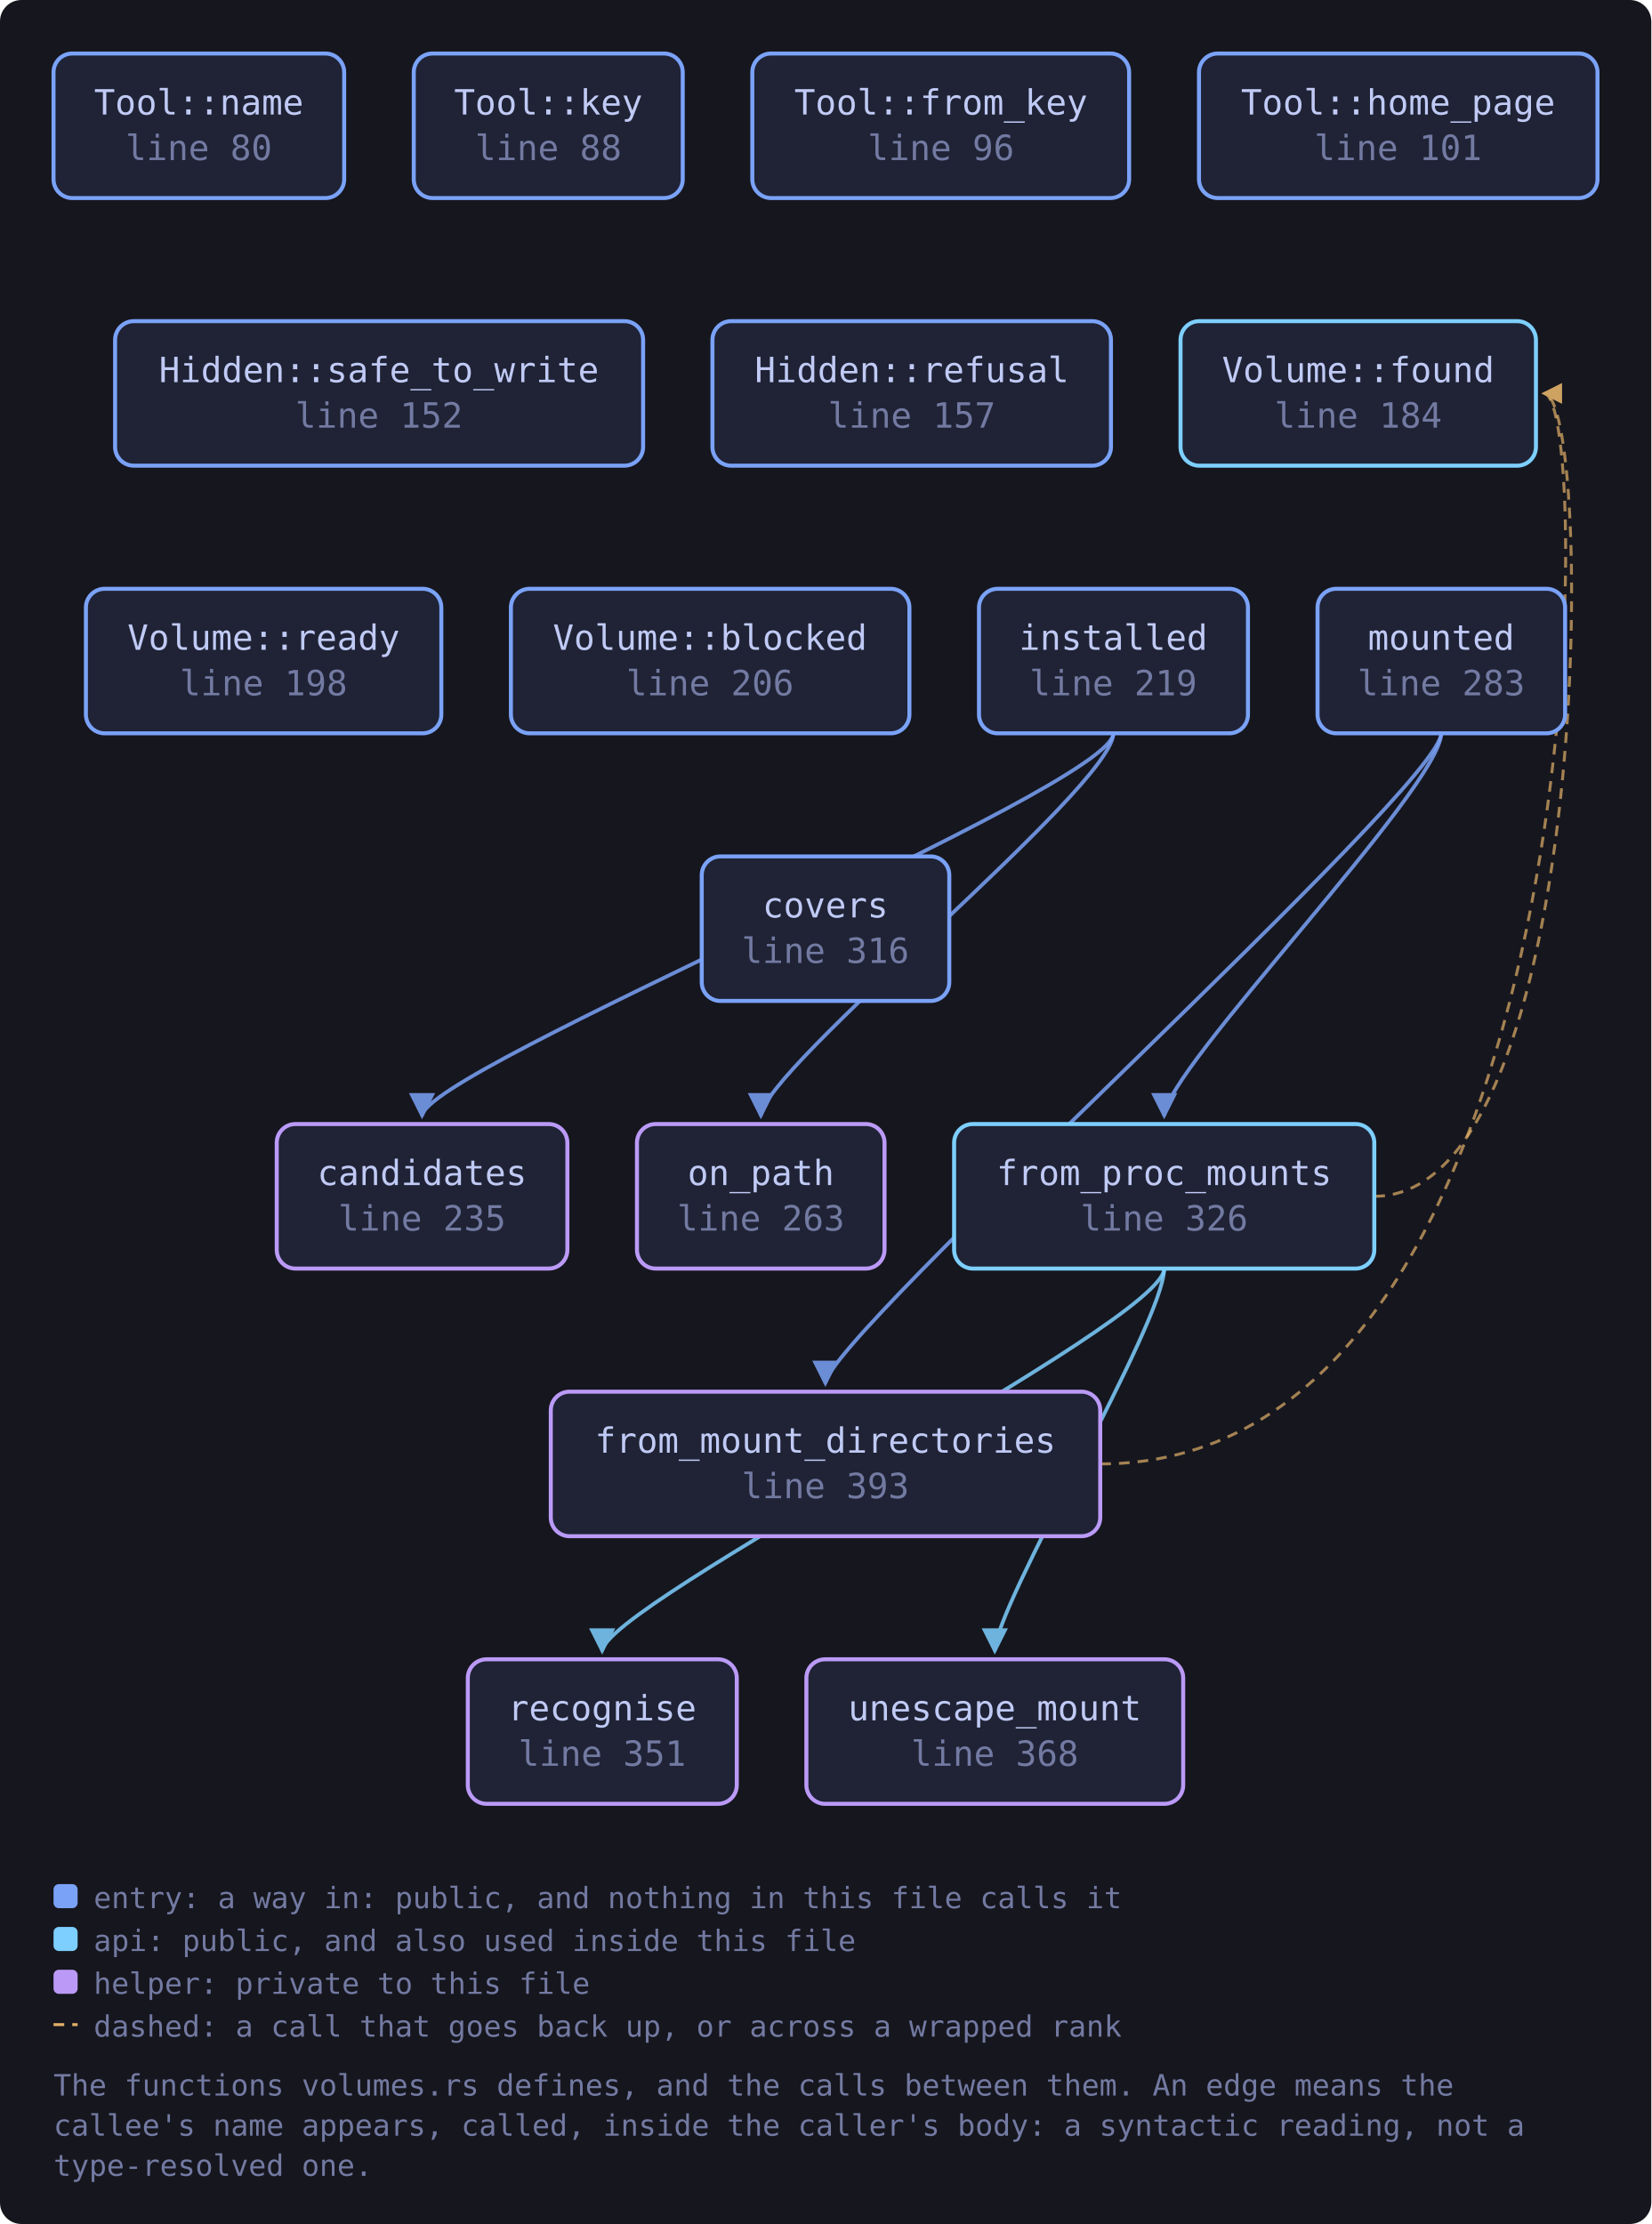
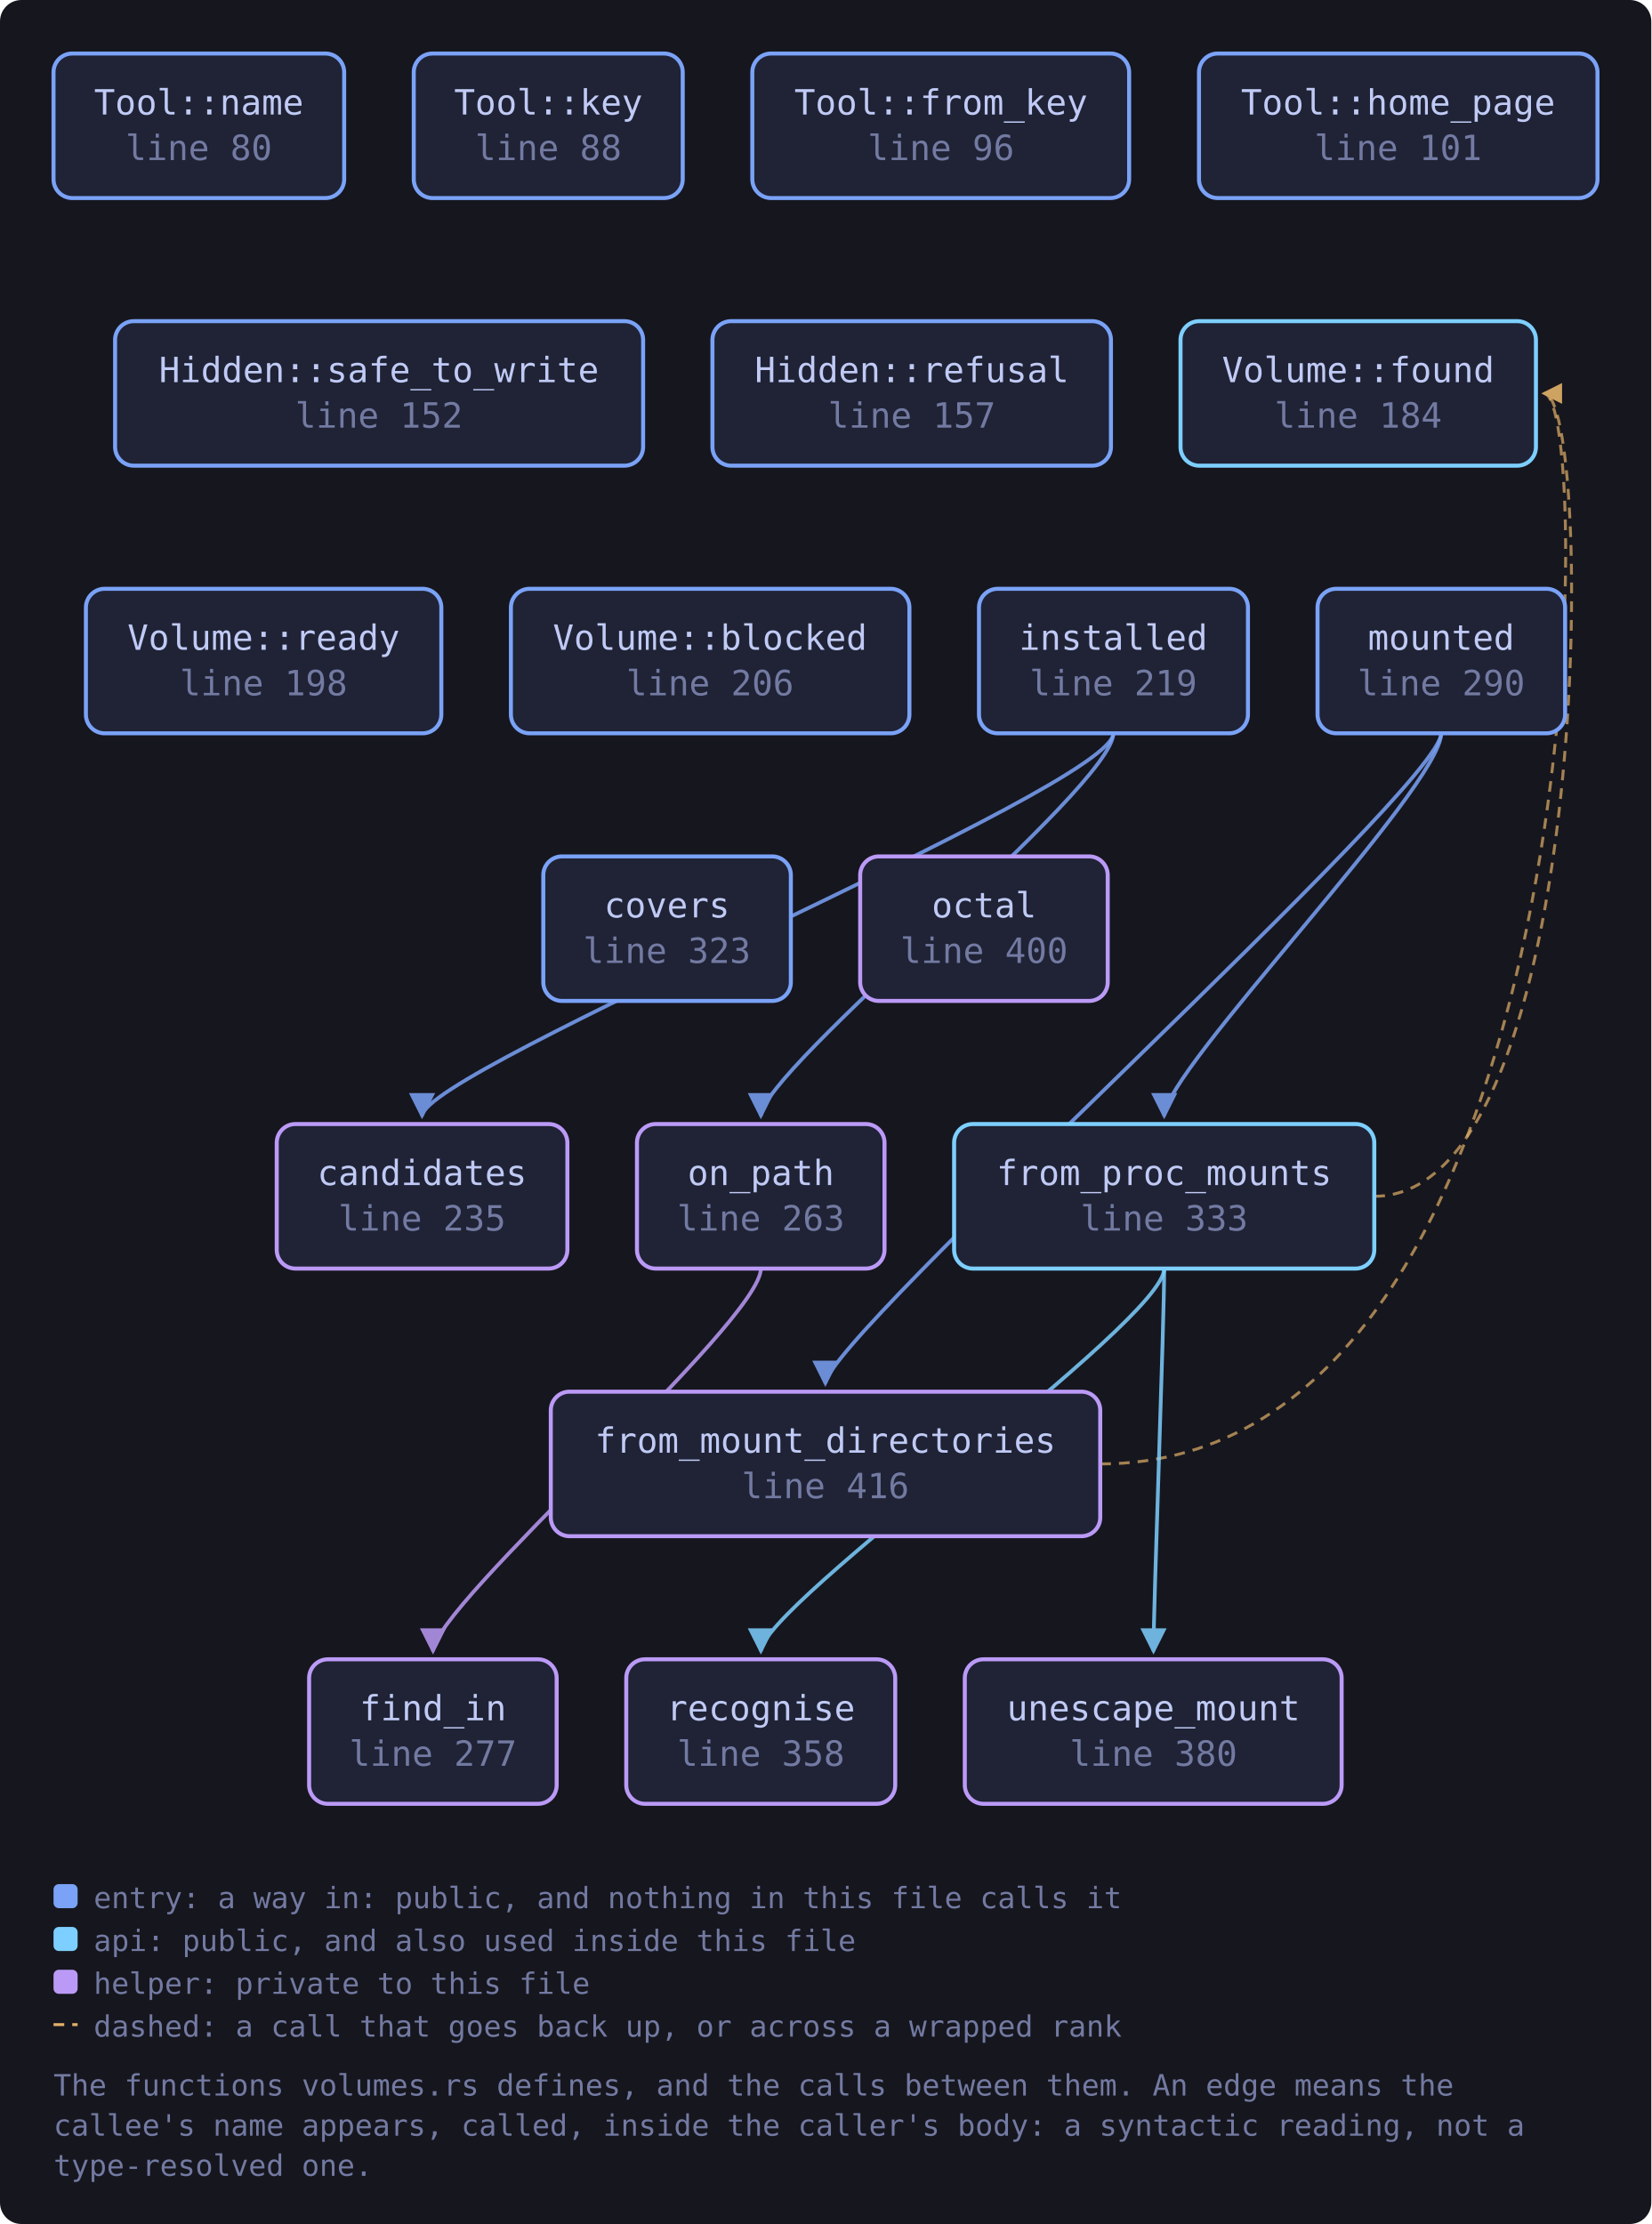
<svg xmlns="http://www.w3.org/2000/svg" viewBox="0 0 617 831" width="617" height="831" style="max-width:100%;height:auto" role="img" aria-label="flowchart">
  <defs>
    <marker id="a-muted" viewBox="0 0 8 8" refX="7" refY="4" markerWidth="7" markerHeight="7" orient="auto-start-reverse">
      <path d="M0 0 L8 4 L0 8 z" fill="var(--muted, #737aa2)" />
    </marker>
    <marker id="a-warn" viewBox="0 0 8 8" refX="7" refY="4" markerWidth="7" markerHeight="7" orient="auto-start-reverse">
      <path d="M0 0 L8 4 L0 8 z" fill="var(--warn, #e0af68)" />
    </marker>
    <marker id="a-accent" viewBox="0 0 8 8" refX="7" refY="4" markerWidth="7" markerHeight="7" orient="auto-start-reverse">
      <path d="M0 0 L8 4 L0 8 z" fill="var(--accent, #7aa2f7)" />
    </marker>
    <marker id="a-cyan" viewBox="0 0 8 8" refX="7" refY="4" markerWidth="7" markerHeight="7" orient="auto-start-reverse">
      <path d="M0 0 L8 4 L0 8 z" fill="var(--cyan, #7dcfff)" />
    </marker>
    <marker id="a-accent-2" viewBox="0 0 8 8" refX="7" refY="4" markerWidth="7" markerHeight="7" orient="auto-start-reverse">
      <path d="M0 0 L8 4 L0 8 z" fill="var(--accent-2, #bb9af7)" />
    </marker>
  </defs>
  <rect x="0" y="0" width="617" height="831" fill="var(--bg-inset, #16161e)" rx="8" />
  <path d="M411.1 547.0 C 595.9 547.0, 595.9 147.0, 576.9 147.0" fill="none" stroke="var(--warn, #e0af68)" stroke-width="1.1" opacity="0.7" stroke-dasharray="4 3" marker-end="url(#a-warn)" />
  <path d="M513.5 447.0 C 595.9 447.0, 595.9 147.0, 576.9 147.0" fill="none" stroke="var(--warn, #e0af68)" stroke-width="1.1" opacity="0.7" stroke-dasharray="4 3" marker-end="url(#a-warn)" />
-   <path d="M435.0 474.0 C 435.0 494.0, 225.0 600.0, 225.0 617.0" fill="none" stroke="var(--cyan, #7dcfff)" stroke-width="1.4" opacity="0.85" marker-end="url(#a-cyan)" />
-   <path d="M435.0 474.0 C 435.0 494.0, 371.7 600.0, 371.7 617.0" fill="none" stroke="var(--cyan, #7dcfff)" stroke-width="1.4" opacity="0.85" marker-end="url(#a-cyan)" />
+   <path d="M435.0 474.0 C 435.0 494.0, 284.3 600.0, 284.3 617.0" fill="none" stroke="var(--cyan, #7dcfff)" stroke-width="1.4" opacity="0.85" marker-end="url(#a-cyan)" />
+   <path d="M435.0 474.0 C 435.0 494.0, 431.0 600.0, 431.0 617.0" fill="none" stroke="var(--cyan, #7dcfff)" stroke-width="1.4" opacity="0.85" marker-end="url(#a-cyan)" />
  <path d="M416.0 274.0 C 416.0 294.0, 157.7 400.0, 157.7 417.0" fill="none" stroke="var(--accent, #7aa2f7)" stroke-width="1.4" opacity="0.85" marker-end="url(#a-accent)" />
  <path d="M416.0 274.0 C 416.0 294.0, 284.3 400.0, 284.3 417.0" fill="none" stroke="var(--accent, #7aa2f7)" stroke-width="1.4" opacity="0.85" marker-end="url(#a-accent)" />
  <path d="M538.5 274.0 C 538.5 294.0, 308.4 500.0, 308.4 517.0" fill="none" stroke="var(--accent, #7aa2f7)" stroke-width="1.4" opacity="0.85" marker-end="url(#a-accent)" />
  <path d="M538.5 274.0 C 538.5 294.0, 435.0 400.0, 435.0 417.0" fill="none" stroke="var(--accent, #7aa2f7)" stroke-width="1.4" opacity="0.85" marker-end="url(#a-accent)" />
+   <path d="M284.3 474.0 C 284.3 494.0, 161.8 600.0, 161.8 617.0" fill="none" stroke="var(--accent-2, #bb9af7)" stroke-width="1.4" opacity="0.85" marker-end="url(#a-accent-2)" />
  <a href="https://github.com/tilas01/veilvoice/blob/main/crates/veilvoice-setup/src/volumes.rs#L80" target="_blank" rel="noopener noreferrer">
    <rect x="20.0" y="20.0" width="108.6" height="54.0" rx="7" fill="var(--bg-soft, #1f2335)" stroke="var(--accent, #7aa2f7)" stroke-width="1.5" />
    <text x="74.3" y="42.8" font-family="ui-monospace, SFMono-Regular, Menlo, Consolas, monospace" font-size="13" fill="var(--fg, #c0caf5)" text-anchor="middle">Tool::name</text>
    <text x="74.3" y="59.8" font-family="ui-monospace, SFMono-Regular, Menlo, Consolas, monospace" font-size="13" fill="var(--muted, #737aa2)" text-anchor="middle">line 80</text>
  </a>
  <a href="https://github.com/tilas01/veilvoice/blob/main/crates/veilvoice-setup/src/volumes.rs#L88" target="_blank" rel="noopener noreferrer">
    <rect x="154.6" y="20.0" width="100.5" height="54.0" rx="7" fill="var(--bg-soft, #1f2335)" stroke="var(--accent, #7aa2f7)" stroke-width="1.5" />
    <text x="204.9" y="42.8" font-family="ui-monospace, SFMono-Regular, Menlo, Consolas, monospace" font-size="13" fill="var(--fg, #c0caf5)" text-anchor="middle">Tool::key</text>
    <text x="204.9" y="59.8" font-family="ui-monospace, SFMono-Regular, Menlo, Consolas, monospace" font-size="13" fill="var(--muted, #737aa2)" text-anchor="middle">line 88</text>
  </a>
  <a href="https://github.com/tilas01/veilvoice/blob/main/crates/veilvoice-setup/src/volumes.rs#L96" target="_blank" rel="noopener noreferrer">
    <rect x="281.1" y="20.0" width="140.8" height="54.0" rx="7" fill="var(--bg-soft, #1f2335)" stroke="var(--accent, #7aa2f7)" stroke-width="1.5" />
    <text x="351.6" y="42.8" font-family="ui-monospace, SFMono-Regular, Menlo, Consolas, monospace" font-size="13" fill="var(--fg, #c0caf5)" text-anchor="middle">Tool::from_key</text>
    <text x="351.6" y="59.8" font-family="ui-monospace, SFMono-Regular, Menlo, Consolas, monospace" font-size="13" fill="var(--muted, #737aa2)" text-anchor="middle">line 96</text>
  </a>
  <a href="https://github.com/tilas01/veilvoice/blob/main/crates/veilvoice-setup/src/volumes.rs#L101" target="_blank" rel="noopener noreferrer">
    <rect x="448.0" y="20.0" width="148.9" height="54.0" rx="7" fill="var(--bg-soft, #1f2335)" stroke="var(--accent, #7aa2f7)" stroke-width="1.5" />
    <text x="522.4" y="42.8" font-family="ui-monospace, SFMono-Regular, Menlo, Consolas, monospace" font-size="13" fill="var(--fg, #c0caf5)" text-anchor="middle">Tool::home_page</text>
    <text x="522.4" y="59.8" font-family="ui-monospace, SFMono-Regular, Menlo, Consolas, monospace" font-size="13" fill="var(--muted, #737aa2)" text-anchor="middle">line 101</text>
  </a>
  <a href="https://github.com/tilas01/veilvoice/blob/main/crates/veilvoice-setup/src/volumes.rs#L152" target="_blank" rel="noopener noreferrer">
    <rect x="43.0" y="120.0" width="197.3" height="54.0" rx="7" fill="var(--bg-soft, #1f2335)" stroke="var(--accent, #7aa2f7)" stroke-width="1.5" />
    <text x="141.6" y="142.8" font-family="ui-monospace, SFMono-Regular, Menlo, Consolas, monospace" font-size="13" fill="var(--fg, #c0caf5)" text-anchor="middle">Hidden::safe_to_write</text>
    <text x="141.6" y="159.8" font-family="ui-monospace, SFMono-Regular, Menlo, Consolas, monospace" font-size="13" fill="var(--muted, #737aa2)" text-anchor="middle">line 152</text>
  </a>
  <a href="https://github.com/tilas01/veilvoice/blob/main/crates/veilvoice-setup/src/volumes.rs#L157" target="_blank" rel="noopener noreferrer">
    <rect x="266.2" y="120.0" width="148.9" height="54.0" rx="7" fill="var(--bg-soft, #1f2335)" stroke="var(--accent, #7aa2f7)" stroke-width="1.5" />
    <text x="340.7" y="142.8" font-family="ui-monospace, SFMono-Regular, Menlo, Consolas, monospace" font-size="13" fill="var(--fg, #c0caf5)" text-anchor="middle">Hidden::refusal</text>
    <text x="340.7" y="159.8" font-family="ui-monospace, SFMono-Regular, Menlo, Consolas, monospace" font-size="13" fill="var(--muted, #737aa2)" text-anchor="middle">line 157</text>
  </a>
  <a href="https://github.com/tilas01/veilvoice/blob/main/crates/veilvoice-setup/src/volumes.rs#L184" target="_blank" rel="noopener noreferrer">
    <rect x="441.1" y="120.0" width="132.8" height="54.0" rx="7" fill="var(--bg-soft, #1f2335)" stroke="var(--cyan, #7dcfff)" stroke-width="1.5" />
    <text x="507.5" y="142.8" font-family="ui-monospace, SFMono-Regular, Menlo, Consolas, monospace" font-size="13" fill="var(--fg, #c0caf5)" text-anchor="middle">Volume::found</text>
    <text x="507.5" y="159.8" font-family="ui-monospace, SFMono-Regular, Menlo, Consolas, monospace" font-size="13" fill="var(--muted, #737aa2)" text-anchor="middle">line 184</text>
  </a>
  <a href="https://github.com/tilas01/veilvoice/blob/main/crates/veilvoice-setup/src/volumes.rs#L198" target="_blank" rel="noopener noreferrer">
    <rect x="32.1" y="220.0" width="132.8" height="54.0" rx="7" fill="var(--bg-soft, #1f2335)" stroke="var(--accent, #7aa2f7)" stroke-width="1.5" />
    <text x="98.5" y="242.8" font-family="ui-monospace, SFMono-Regular, Menlo, Consolas, monospace" font-size="13" fill="var(--fg, #c0caf5)" text-anchor="middle">Volume::ready</text>
    <text x="98.5" y="259.8" font-family="ui-monospace, SFMono-Regular, Menlo, Consolas, monospace" font-size="13" fill="var(--muted, #737aa2)" text-anchor="middle">line 198</text>
  </a>
  <a href="https://github.com/tilas01/veilvoice/blob/main/crates/veilvoice-setup/src/volumes.rs#L206" target="_blank" rel="noopener noreferrer">
    <rect x="190.9" y="220.0" width="148.9" height="54.0" rx="7" fill="var(--bg-soft, #1f2335)" stroke="var(--accent, #7aa2f7)" stroke-width="1.5" />
    <text x="265.3" y="242.8" font-family="ui-monospace, SFMono-Regular, Menlo, Consolas, monospace" font-size="13" fill="var(--fg, #c0caf5)" text-anchor="middle">Volume::blocked</text>
    <text x="265.3" y="259.8" font-family="ui-monospace, SFMono-Regular, Menlo, Consolas, monospace" font-size="13" fill="var(--muted, #737aa2)" text-anchor="middle">line 206</text>
  </a>
  <a href="https://github.com/tilas01/veilvoice/blob/main/crates/veilvoice-setup/src/volumes.rs#L219" target="_blank" rel="noopener noreferrer">
    <rect x="365.8" y="220.0" width="100.5" height="54.0" rx="7" fill="var(--bg-soft, #1f2335)" stroke="var(--accent, #7aa2f7)" stroke-width="1.5" />
    <text x="416.0" y="242.8" font-family="ui-monospace, SFMono-Regular, Menlo, Consolas, monospace" font-size="13" fill="var(--fg, #c0caf5)" text-anchor="middle">installed</text>
    <text x="416.0" y="259.8" font-family="ui-monospace, SFMono-Regular, Menlo, Consolas, monospace" font-size="13" fill="var(--muted, #737aa2)" text-anchor="middle">line 219</text>
  </a>
  <a href="https://github.com/tilas01/veilvoice/blob/main/crates/veilvoice-setup/src/volumes.rs#L235" target="_blank" rel="noopener noreferrer">
    <rect x="103.4" y="420.0" width="108.6" height="54.0" rx="7" fill="var(--bg-soft, #1f2335)" stroke="var(--accent-2, #bb9af7)" stroke-width="1.5" />
    <text x="157.7" y="442.8" font-family="ui-monospace, SFMono-Regular, Menlo, Consolas, monospace" font-size="13" fill="var(--fg, #c0caf5)" text-anchor="middle">candidates</text>
    <text x="157.7" y="459.8" font-family="ui-monospace, SFMono-Regular, Menlo, Consolas, monospace" font-size="13" fill="var(--muted, #737aa2)" text-anchor="middle">line 235</text>
  </a>
  <a href="https://github.com/tilas01/veilvoice/blob/main/crates/veilvoice-setup/src/volumes.rs#L263" target="_blank" rel="noopener noreferrer">
    <rect x="238.0" y="420.0" width="92.5" height="54.0" rx="7" fill="var(--bg-soft, #1f2335)" stroke="var(--accent-2, #bb9af7)" stroke-width="1.5" />
    <text x="284.3" y="442.8" font-family="ui-monospace, SFMono-Regular, Menlo, Consolas, monospace" font-size="13" fill="var(--fg, #c0caf5)" text-anchor="middle">on_path</text>
    <text x="284.3" y="459.8" font-family="ui-monospace, SFMono-Regular, Menlo, Consolas, monospace" font-size="13" fill="var(--muted, #737aa2)" text-anchor="middle">line 263</text>
  </a>
-   <a href="https://github.com/tilas01/veilvoice/blob/main/crates/veilvoice-setup/src/volumes.rs#L283" target="_blank" rel="noopener noreferrer">
+   <a href="https://github.com/tilas01/veilvoice/blob/main/crates/veilvoice-setup/src/volumes.rs#L277" target="_blank" rel="noopener noreferrer">
+     <rect x="115.5" y="620.0" width="92.5" height="54.0" rx="7" fill="var(--bg-soft, #1f2335)" stroke="var(--accent-2, #bb9af7)" stroke-width="1.5" />
+     <text x="161.8" y="642.8" font-family="ui-monospace, SFMono-Regular, Menlo, Consolas, monospace" font-size="13" fill="var(--fg, #c0caf5)" text-anchor="middle">find_in</text>
+     <text x="161.8" y="659.8" font-family="ui-monospace, SFMono-Regular, Menlo, Consolas, monospace" font-size="13" fill="var(--muted, #737aa2)" text-anchor="middle">line 277</text>
+   </a>
+   <a href="https://github.com/tilas01/veilvoice/blob/main/crates/veilvoice-setup/src/volumes.rs#L290" target="_blank" rel="noopener noreferrer">
    <rect x="492.3" y="220.0" width="92.5" height="54.0" rx="7" fill="var(--bg-soft, #1f2335)" stroke="var(--accent, #7aa2f7)" stroke-width="1.5" />
    <text x="538.5" y="242.8" font-family="ui-monospace, SFMono-Regular, Menlo, Consolas, monospace" font-size="13" fill="var(--fg, #c0caf5)" text-anchor="middle">mounted</text>
-     <text x="538.5" y="259.8" font-family="ui-monospace, SFMono-Regular, Menlo, Consolas, monospace" font-size="13" fill="var(--muted, #737aa2)" text-anchor="middle">line 283</text>
+     <text x="538.5" y="259.8" font-family="ui-monospace, SFMono-Regular, Menlo, Consolas, monospace" font-size="13" fill="var(--muted, #737aa2)" text-anchor="middle">line 290</text>
  </a>
-   <a href="https://github.com/tilas01/veilvoice/blob/main/crates/veilvoice-setup/src/volumes.rs#L316" target="_blank" rel="noopener noreferrer">
-     <rect x="262.2" y="320.0" width="92.5" height="54.0" rx="7" fill="var(--bg-soft, #1f2335)" stroke="var(--accent, #7aa2f7)" stroke-width="1.5" />
-     <text x="308.4" y="342.8" font-family="ui-monospace, SFMono-Regular, Menlo, Consolas, monospace" font-size="13" fill="var(--fg, #c0caf5)" text-anchor="middle">covers</text>
-     <text x="308.4" y="359.8" font-family="ui-monospace, SFMono-Regular, Menlo, Consolas, monospace" font-size="13" fill="var(--muted, #737aa2)" text-anchor="middle">line 316</text>
+   <a href="https://github.com/tilas01/veilvoice/blob/main/crates/veilvoice-setup/src/volumes.rs#L323" target="_blank" rel="noopener noreferrer">
+     <rect x="203.0" y="320.0" width="92.5" height="54.0" rx="7" fill="var(--bg-soft, #1f2335)" stroke="var(--accent, #7aa2f7)" stroke-width="1.5" />
+     <text x="249.2" y="342.8" font-family="ui-monospace, SFMono-Regular, Menlo, Consolas, monospace" font-size="13" fill="var(--fg, #c0caf5)" text-anchor="middle">covers</text>
+     <text x="249.2" y="359.8" font-family="ui-monospace, SFMono-Regular, Menlo, Consolas, monospace" font-size="13" fill="var(--muted, #737aa2)" text-anchor="middle">line 323</text>
  </a>
-   <a href="https://github.com/tilas01/veilvoice/blob/main/crates/veilvoice-setup/src/volumes.rs#L326" target="_blank" rel="noopener noreferrer">
+   <a href="https://github.com/tilas01/veilvoice/blob/main/crates/veilvoice-setup/src/volumes.rs#L333" target="_blank" rel="noopener noreferrer">
    <rect x="356.5" y="420.0" width="157.0" height="54.0" rx="7" fill="var(--bg-soft, #1f2335)" stroke="var(--cyan, #7dcfff)" stroke-width="1.5" />
    <text x="435.0" y="442.8" font-family="ui-monospace, SFMono-Regular, Menlo, Consolas, monospace" font-size="13" fill="var(--fg, #c0caf5)" text-anchor="middle">from_proc_mounts</text>
-     <text x="435.0" y="459.8" font-family="ui-monospace, SFMono-Regular, Menlo, Consolas, monospace" font-size="13" fill="var(--muted, #737aa2)" text-anchor="middle">line 326</text>
+     <text x="435.0" y="459.8" font-family="ui-monospace, SFMono-Regular, Menlo, Consolas, monospace" font-size="13" fill="var(--muted, #737aa2)" text-anchor="middle">line 333</text>
  </a>
-   <a href="https://github.com/tilas01/veilvoice/blob/main/crates/veilvoice-setup/src/volumes.rs#L351" target="_blank" rel="noopener noreferrer">
-     <rect x="174.8" y="620.0" width="100.5" height="54.0" rx="7" fill="var(--bg-soft, #1f2335)" stroke="var(--accent-2, #bb9af7)" stroke-width="1.5" />
-     <text x="225.0" y="642.8" font-family="ui-monospace, SFMono-Regular, Menlo, Consolas, monospace" font-size="13" fill="var(--fg, #c0caf5)" text-anchor="middle">recognise</text>
-     <text x="225.0" y="659.8" font-family="ui-monospace, SFMono-Regular, Menlo, Consolas, monospace" font-size="13" fill="var(--muted, #737aa2)" text-anchor="middle">line 351</text>
+   <a href="https://github.com/tilas01/veilvoice/blob/main/crates/veilvoice-setup/src/volumes.rs#L358" target="_blank" rel="noopener noreferrer">
+     <rect x="234.0" y="620.0" width="100.5" height="54.0" rx="7" fill="var(--bg-soft, #1f2335)" stroke="var(--accent-2, #bb9af7)" stroke-width="1.5" />
+     <text x="284.3" y="642.8" font-family="ui-monospace, SFMono-Regular, Menlo, Consolas, monospace" font-size="13" fill="var(--fg, #c0caf5)" text-anchor="middle">recognise</text>
+     <text x="284.3" y="659.8" font-family="ui-monospace, SFMono-Regular, Menlo, Consolas, monospace" font-size="13" fill="var(--muted, #737aa2)" text-anchor="middle">line 358</text>
  </a>
-   <a href="https://github.com/tilas01/veilvoice/blob/main/crates/veilvoice-setup/src/volumes.rs#L368" target="_blank" rel="noopener noreferrer">
-     <rect x="301.3" y="620.0" width="140.8" height="54.0" rx="7" fill="var(--bg-soft, #1f2335)" stroke="var(--accent-2, #bb9af7)" stroke-width="1.5" />
-     <text x="371.7" y="642.8" font-family="ui-monospace, SFMono-Regular, Menlo, Consolas, monospace" font-size="13" fill="var(--fg, #c0caf5)" text-anchor="middle">unescape_mount</text>
-     <text x="371.7" y="659.8" font-family="ui-monospace, SFMono-Regular, Menlo, Consolas, monospace" font-size="13" fill="var(--muted, #737aa2)" text-anchor="middle">line 368</text>
+   <a href="https://github.com/tilas01/veilvoice/blob/main/crates/veilvoice-setup/src/volumes.rs#L380" target="_blank" rel="noopener noreferrer">
+     <rect x="360.5" y="620.0" width="140.8" height="54.0" rx="7" fill="var(--bg-soft, #1f2335)" stroke="var(--accent-2, #bb9af7)" stroke-width="1.5" />
+     <text x="431.0" y="642.8" font-family="ui-monospace, SFMono-Regular, Menlo, Consolas, monospace" font-size="13" fill="var(--fg, #c0caf5)" text-anchor="middle">unescape_mount</text>
+     <text x="431.0" y="659.8" font-family="ui-monospace, SFMono-Regular, Menlo, Consolas, monospace" font-size="13" fill="var(--muted, #737aa2)" text-anchor="middle">line 380</text>
  </a>
-   <a href="https://github.com/tilas01/veilvoice/blob/main/crates/veilvoice-setup/src/volumes.rs#L393" target="_blank" rel="noopener noreferrer">
+   <a href="https://github.com/tilas01/veilvoice/blob/main/crates/veilvoice-setup/src/volumes.rs#L400" target="_blank" rel="noopener noreferrer">
+     <rect x="321.4" y="320.0" width="92.5" height="54.0" rx="7" fill="var(--bg-soft, #1f2335)" stroke="var(--accent-2, #bb9af7)" stroke-width="1.5" />
+     <text x="367.7" y="342.8" font-family="ui-monospace, SFMono-Regular, Menlo, Consolas, monospace" font-size="13" fill="var(--fg, #c0caf5)" text-anchor="middle">octal</text>
+     <text x="367.7" y="359.8" font-family="ui-monospace, SFMono-Regular, Menlo, Consolas, monospace" font-size="13" fill="var(--muted, #737aa2)" text-anchor="middle">line 400</text>
+   </a>
+   <a href="https://github.com/tilas01/veilvoice/blob/main/crates/veilvoice-setup/src/volumes.rs#L416" target="_blank" rel="noopener noreferrer">
    <rect x="205.8" y="520.0" width="205.3" height="54.0" rx="7" fill="var(--bg-soft, #1f2335)" stroke="var(--accent-2, #bb9af7)" stroke-width="1.5" />
    <text x="308.4" y="542.8" font-family="ui-monospace, SFMono-Regular, Menlo, Consolas, monospace" font-size="13" fill="var(--fg, #c0caf5)" text-anchor="middle">from_mount_directories</text>
-     <text x="308.4" y="559.8" font-family="ui-monospace, SFMono-Regular, Menlo, Consolas, monospace" font-size="13" fill="var(--muted, #737aa2)" text-anchor="middle">line 393</text>
+     <text x="308.4" y="559.8" font-family="ui-monospace, SFMono-Regular, Menlo, Consolas, monospace" font-size="13" fill="var(--muted, #737aa2)" text-anchor="middle">line 416</text>
  </a>
  <rect x="20.0" y="704.0" width="9" height="9" rx="2" fill="var(--accent, #7aa2f7)" />
  <text x="35.0" y="713.0" font-family="ui-monospace, SFMono-Regular, Menlo, Consolas, monospace" font-size="11" fill="var(--muted, #737aa2)">entry: a way in: public, and nothing in this file calls it</text>
  <rect x="20.0" y="720.0" width="9" height="9" rx="2" fill="var(--cyan, #7dcfff)" />
  <text x="35.0" y="729.0" font-family="ui-monospace, SFMono-Regular, Menlo, Consolas, monospace" font-size="11" fill="var(--muted, #737aa2)">api: public, and also used inside this file</text>
  <rect x="20.0" y="736.0" width="9" height="9" rx="2" fill="var(--accent-2, #bb9af7)" />
  <text x="35.0" y="745.0" font-family="ui-monospace, SFMono-Regular, Menlo, Consolas, monospace" font-size="11" fill="var(--muted, #737aa2)">helper: private to this file</text>
  <path d="M20.0 756.5 L29.0 756.5" stroke="var(--warn, #e0af68)" stroke-width="1.1" stroke-dasharray="4 3" />
  <text x="35.0" y="761.0" font-family="ui-monospace, SFMono-Regular, Menlo, Consolas, monospace" font-size="11" fill="var(--muted, #737aa2)">dashed: a call that goes back up, or across a wrapped rank</text>
  <text x="20.0" y="783.0" font-family="ui-monospace, SFMono-Regular, Menlo, Consolas, monospace" font-size="11" fill="var(--muted, #737aa2)">The functions volumes.rs defines, and the calls between them. An edge means the</text>
  <text x="20.0" y="798.0" font-family="ui-monospace, SFMono-Regular, Menlo, Consolas, monospace" font-size="11" fill="var(--muted, #737aa2)">callee's name appears, called, inside the caller's body: a syntactic reading, not a</text>
  <text x="20.0" y="813.0" font-family="ui-monospace, SFMono-Regular, Menlo, Consolas, monospace" font-size="11" fill="var(--muted, #737aa2)">type-resolved one.</text>
</svg>
